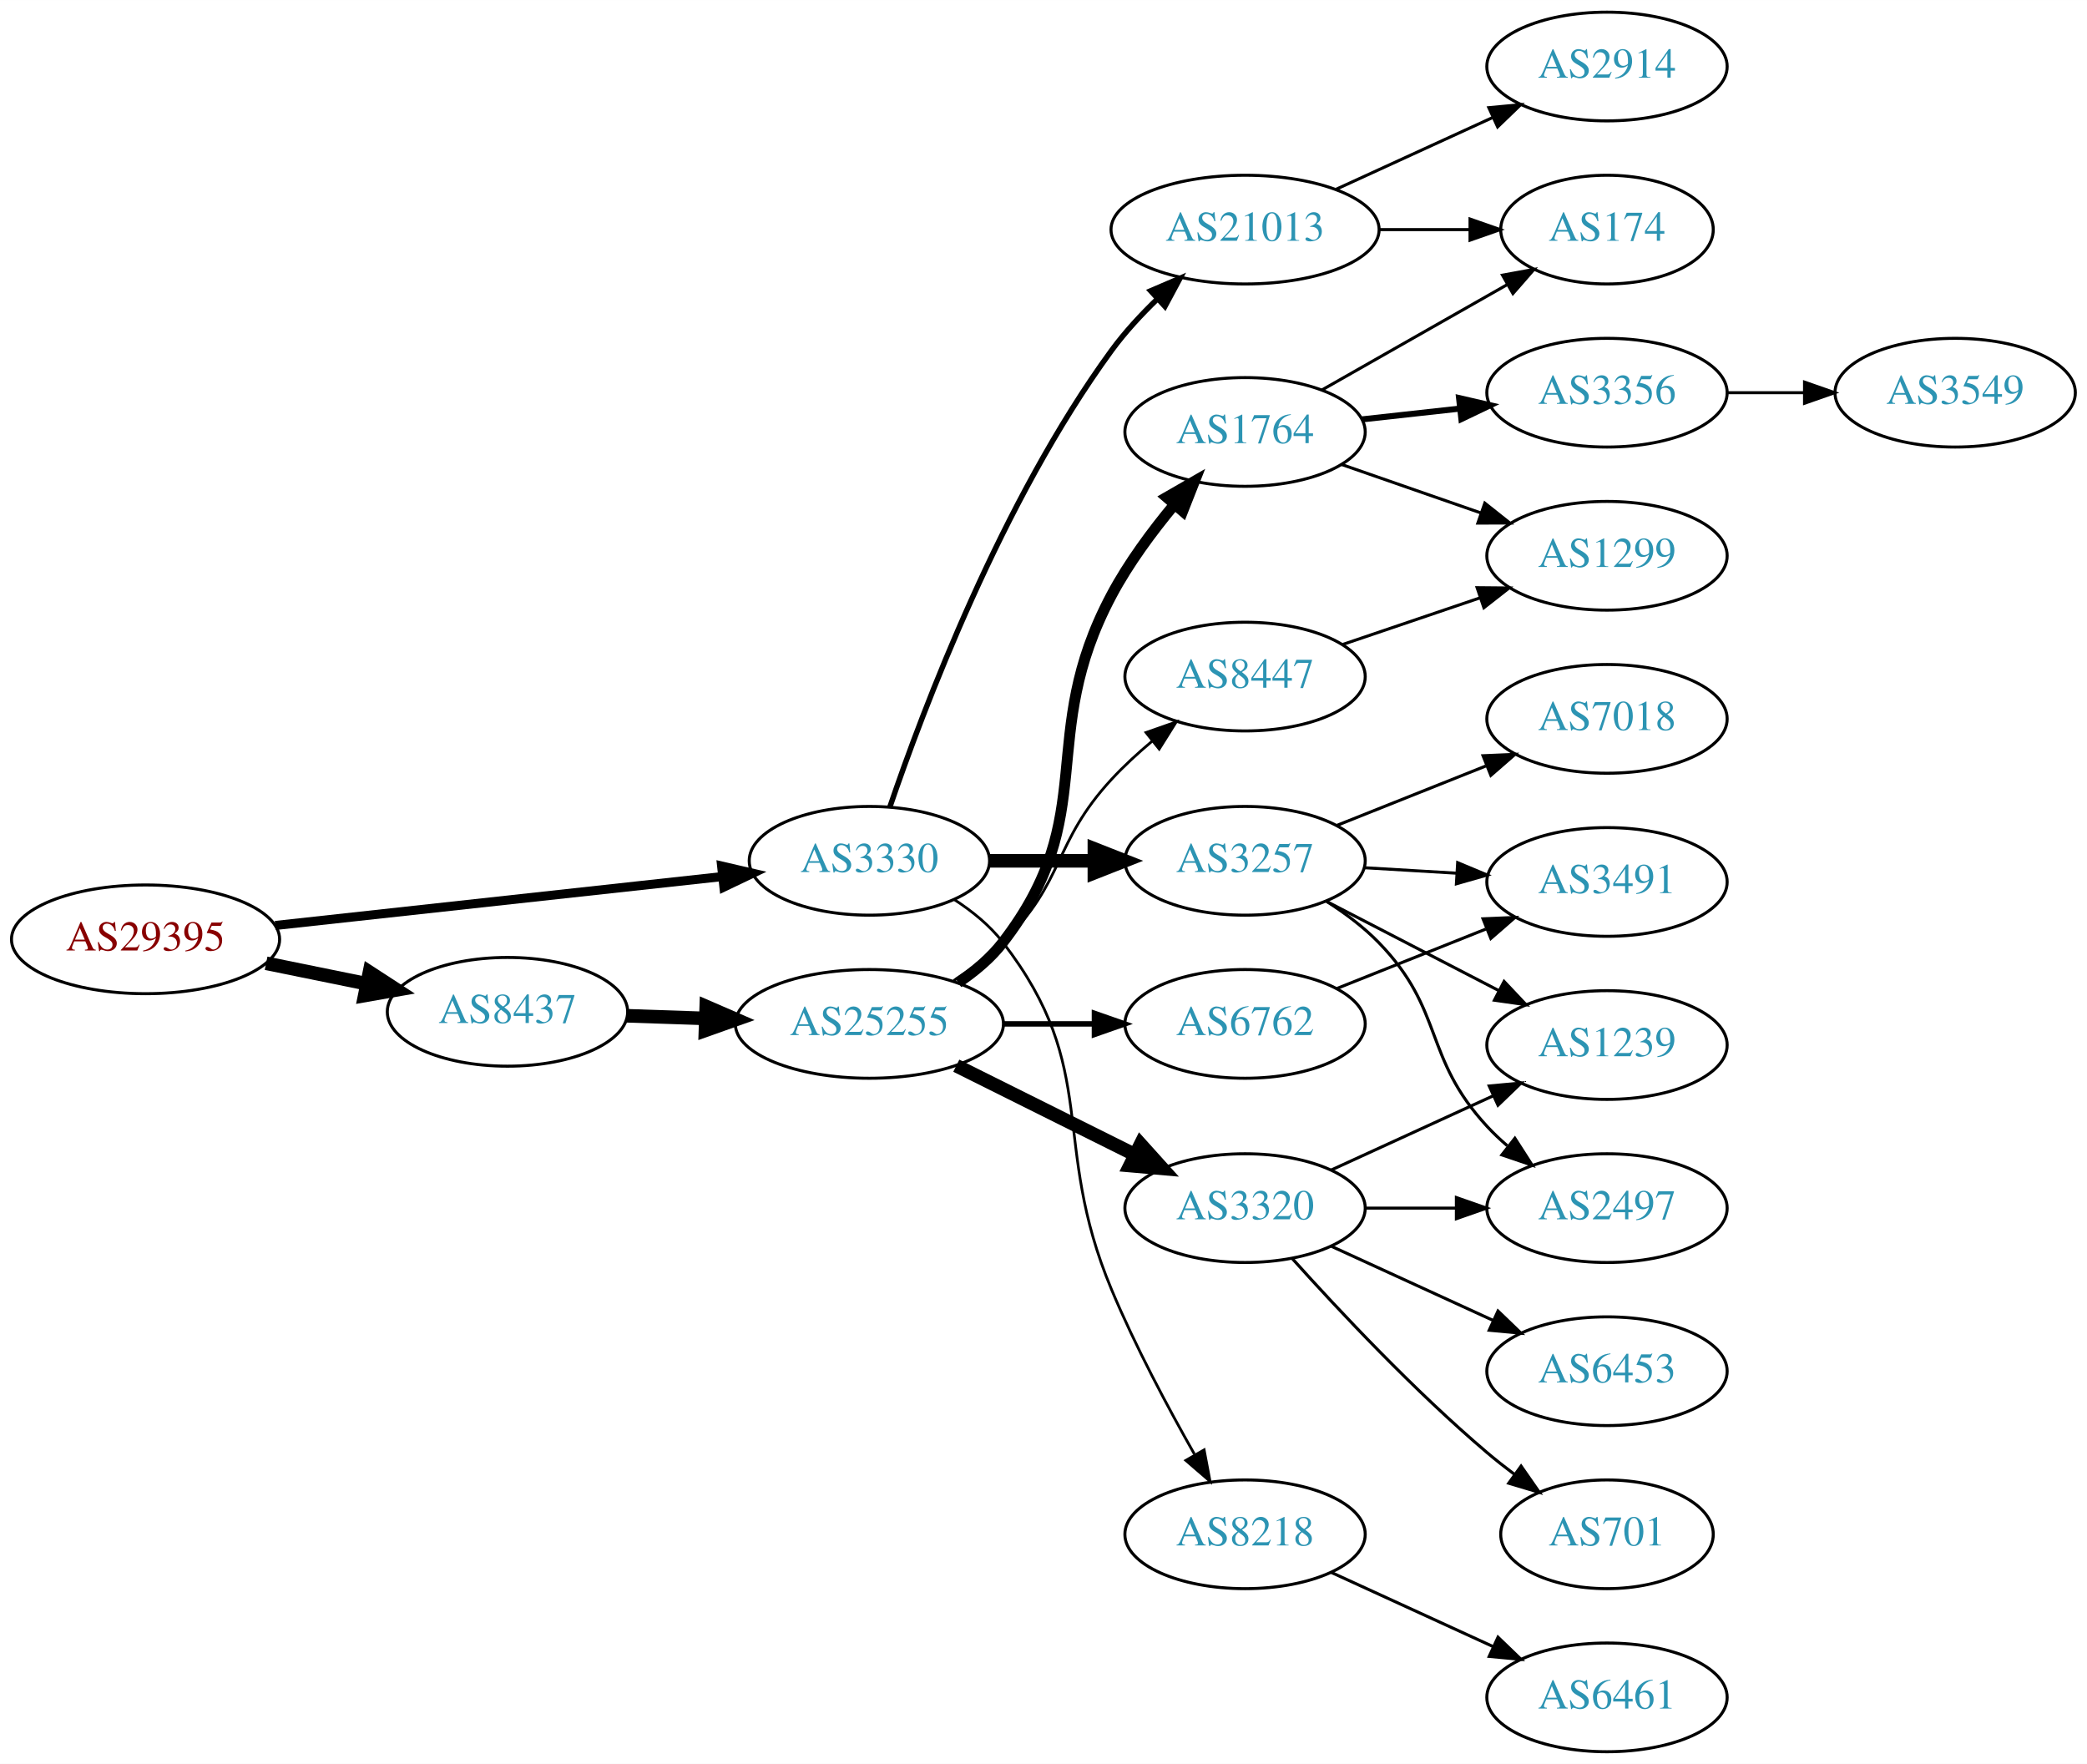
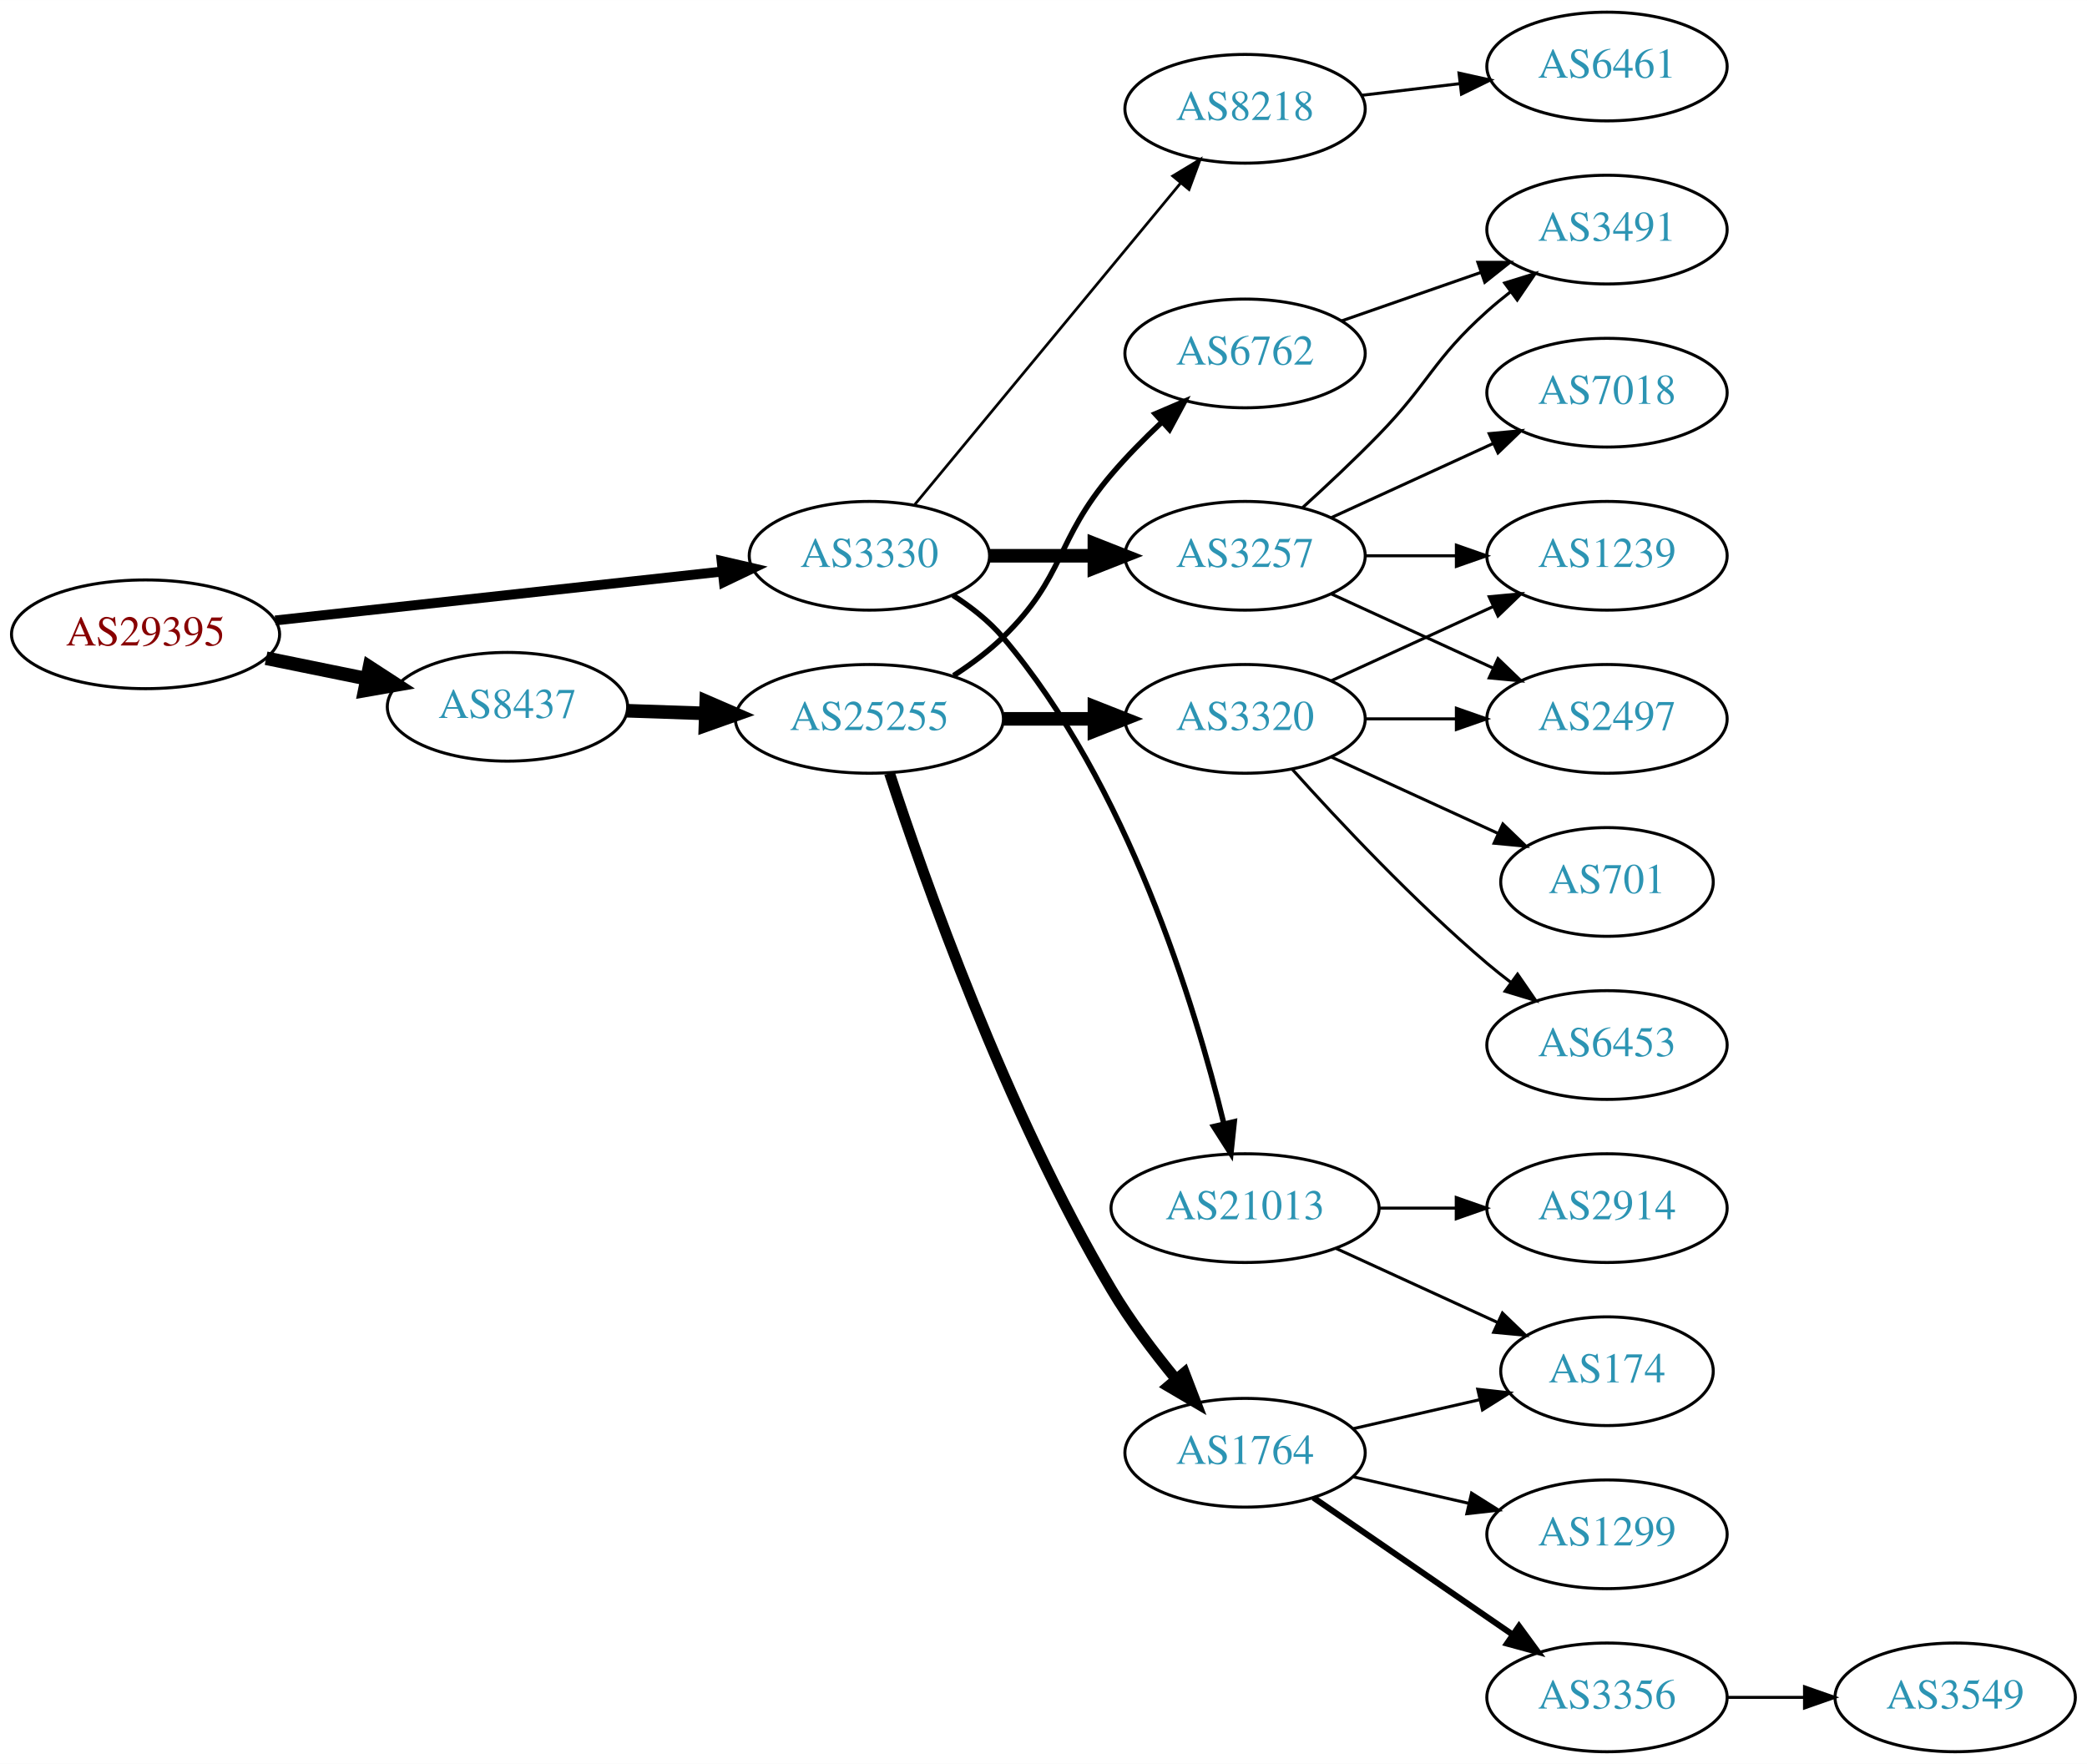
<svg xmlns="http://www.w3.org/2000/svg" xmlns:xlink="http://www.w3.org/1999/xlink" width="691pt" height="584pt" viewBox="0.00 0.00 691.06 584.00">
  <g id="graph0" class="graph" transform="scale(1 1) rotate(0) translate(4 580)">
    <polygon fill="white" stroke="none" points="-4,4 -4,-580 687.055,-580 687.055,4 -4,4" />
    <g id="node1" class="node">
      <g id="a_node1">
        <a xlink:href="/asn/29395" xlink:title="AS29395 ~ Webquake eBusiness Consulting GmbH [AT]">
-           <ellipse fill="#ffffff" stroke="black" cx="44.196" cy="-269" rx="44.393" ry="18" />
-           <text text-anchor="middle" x="44.196" y="-265.3" font-family="Times,serif" font-size="14.00" fill="#880000">AS29395</text>
+           <ellipse fill="#ffffff" stroke="black" cx="44.196" cy="-370" rx="44.393" ry="18" />
+           <text text-anchor="middle" x="44.196" y="-366.3" font-family="Times,serif" font-size="14.00" fill="#880000">AS29395</text>
        </a>
      </g>
    </g>
    <g id="node2" class="node">
      <g id="a_node2">
        <a xlink:href="/asn/3330" xlink:title="AS3330 ~ Vienna, Austria [AT]">
-           <ellipse fill="#ffffff" stroke="black" cx="283.881" cy="-295" rx="39.794" ry="18" />
-           <text text-anchor="middle" x="283.881" y="-291.3" font-family="Times,serif" font-size="14.00" fill="#2c94b3">AS3330</text>
+           <ellipse fill="#ffffff" stroke="black" cx="283.881" cy="-396" rx="39.794" ry="18" />
+           <text text-anchor="middle" x="283.881" y="-392.3" font-family="Times,serif" font-size="14.00" fill="#2c94b3">AS3330</text>
        </a>
      </g>
    </g>
    <g id="edge1" class="edge">
-       <path fill="none" stroke="black" stroke-width="3" d="M87.142,-273.588C128.598,-278.123 191.93,-285.051 235.256,-289.79" />
-       <polygon fill="black" stroke="black" stroke-width="3" points="234.947,-293.277 245.268,-290.886 235.708,-286.319 234.947,-293.277" />
+       <path fill="none" stroke="black" stroke-width="3.273" d="M87.142,-374.588C128.598,-379.123 191.93,-386.051 235.256,-390.79" />
+       <polygon fill="black" stroke="black" stroke-width="3.273" points="234.947,-394.277 245.268,-391.886 235.708,-387.319 234.947,-394.277" />
    </g>
    <g id="node3" class="node">
      <g id="a_node3">
        <a xlink:href="/asn/8437" xlink:title="AS8437 ~ Hutchison Drei Austria GmbH [AT]">
-           <ellipse fill="#ffffff" stroke="black" cx="164.039" cy="-245" rx="39.794" ry="18" />
-           <text text-anchor="middle" x="164.039" y="-241.3" font-family="Times,serif" font-size="14.00" fill="#2c94b3">AS8437</text>
+           <ellipse fill="#ffffff" stroke="black" cx="164.039" cy="-346" rx="39.794" ry="18" />
+           <text text-anchor="middle" x="164.039" y="-342.3" font-family="Times,serif" font-size="14.00" fill="#2c94b3">AS8437</text>
        </a>
      </g>
    </g>
    <g id="edge2" class="edge">
-       <path fill="none" stroke="black" stroke-width="4.5" d="M84.109,-261.075C94.785,-258.901 106.456,-256.524 117.47,-254.281" />
-       <polygon fill="black" stroke="black" stroke-width="4.5" points="118.339,-258.122 127.352,-252.268 116.768,-250.405 118.339,-258.122" />
+       <path fill="none" stroke="black" stroke-width="4.5" d="M84.109,-362.075C94.785,-359.901 106.456,-357.524 117.47,-355.281" />
+       <polygon fill="black" stroke="black" stroke-width="4.5" points="118.339,-359.122 127.352,-353.268 116.768,-351.405 118.339,-359.122" />
    </g>
    <g id="node4" class="node">
      <g id="a_node4">
        <a xlink:href="/asn/21013" xlink:title="AS21013 ~ Wels, AT [AT]">
-           <ellipse fill="#ffffff" stroke="black" cx="408.273" cy="-504" rx="44.393" ry="18" />
-           <text text-anchor="middle" x="408.273" y="-500.3" font-family="Times,serif" font-size="14.00" fill="#2c94b3">AS21013</text>
+           <ellipse fill="#ffffff" stroke="black" cx="408.273" cy="-180" rx="44.393" ry="18" />
+           <text text-anchor="middle" x="408.273" y="-176.3" font-family="Times,serif" font-size="14.00" fill="#2c94b3">AS21013</text>
        </a>
      </g>
    </g>
    <g id="edge3" class="edge">
-       <path fill="none" stroke="black" stroke-width="1.8" d="M290.63,-312.741C301.588,-344.913 327.661,-414.16 364.077,-464 368.472,-470.014 373.864,-475.846 379.331,-481.111" />
-       <polygon fill="black" stroke="black" stroke-width="1.8" points="377.008,-483.729 386.745,-487.904 381.737,-478.568 377.008,-483.729" />
+       <path fill="none" stroke="black" stroke-width="1.8" d="M311.561,-382.906C317.559,-379.049 323.495,-374.391 328.077,-369 369.321,-320.476 391.608,-247.404 401.283,-207.838" />
+       <polygon fill="black" stroke="black" stroke-width="1.8" points="404.697,-208.611 403.58,-198.075 397.883,-207.008 404.697,-208.611" />
    </g>
    <g id="node5" class="node">
      <g id="a_node5">
-         <a xlink:href="/asn/3257" xlink:title="AS3257 ~ GTT [DE]">
-           <ellipse fill="#ffffff" stroke="black" cx="408.273" cy="-295" rx="39.794" ry="18" />
-           <text text-anchor="middle" x="408.273" y="-291.3" font-family="Times,serif" font-size="14.00" fill="#2c94b3">AS3257</text>
+         <a xlink:href="/asn/8218" xlink:title="AS8218 ~ legacy Neotelecoms [FR]">
+           <ellipse fill="#ffffff" stroke="black" cx="408.273" cy="-544" rx="39.794" ry="18" />
+           <text text-anchor="middle" x="408.273" y="-540.3" font-family="Times,serif" font-size="14.00" fill="#2c94b3">AS8218</text>
        </a>
      </g>
    </g>
    <g id="edge4" class="edge">
-       <path fill="none" stroke="black" stroke-width="4.5" d="M323.607,-295C334.545,-295 346.596,-295 358.062,-295" />
-       <polygon fill="black" stroke="black" stroke-width="4.5" points="358.38,-298.938 368.38,-295 358.38,-291.063 358.38,-298.938" />
+       <path fill="none" stroke="black" stroke-width="0.9" d="M298.921,-412.977C320.501,-439.073 361.933,-489.173 386.84,-519.292" />
+       <polygon fill="black" stroke="black" stroke-width="0.9" points="384.327,-521.745 393.397,-527.221 389.721,-517.284 384.327,-521.745" />
    </g>
    <g id="node6" class="node">
      <g id="a_node6">
-         <a xlink:href="/asn/8218" xlink:title="AS8218 ~ legacy Neotelecoms [FR]">
-           <ellipse fill="#ffffff" stroke="black" cx="408.273" cy="-72" rx="39.794" ry="18" />
-           <text text-anchor="middle" x="408.273" y="-68.3" font-family="Times,serif" font-size="14.00" fill="#2c94b3">AS8218</text>
+         <a xlink:href="/asn/3257" xlink:title="AS3257 ~ GTT [DE]">
+           <ellipse fill="#ffffff" stroke="black" cx="408.273" cy="-396" rx="39.794" ry="18" />
+           <text text-anchor="middle" x="408.273" y="-392.3" font-family="Times,serif" font-size="14.00" fill="#2c94b3">AS3257</text>
        </a>
      </g>
    </g>
    <g id="edge5" class="edge">
-       <path fill="none" stroke="black" stroke-width="0.9" d="M311.925,-282.201C317.912,-278.335 323.752,-273.599 328.077,-268 360.819,-225.617 343.387,-202.399 364.077,-153 371.929,-134.253 382.678,-114.083 391.489,-98.559" />
-       <polygon fill="black" stroke="black" stroke-width="0.9" points="394.721,-99.96 396.681,-89.549 388.656,-96.466 394.721,-99.96" />
+       <path fill="none" stroke="black" stroke-width="4.5" d="M323.607,-396C334.545,-396 346.596,-396 358.062,-396" />
+       <polygon fill="black" stroke="black" stroke-width="4.5" points="358.38,-399.938 368.38,-396 358.38,-392.063 358.38,-399.938" />
    </g>
    <g id="node14" class="node">
      <g id="a_node14">
        <a xlink:href="/asn/25255" xlink:title="AS25255 ~ ==&gt; TELE2 AUSTRIA &lt;== [AT]">
-           <ellipse fill="#ffffff" stroke="black" cx="283.881" cy="-241" rx="44.393" ry="18" />
-           <text text-anchor="middle" x="283.881" y="-237.3" font-family="Times,serif" font-size="14.00" fill="#2c94b3">AS25255</text>
+           <ellipse fill="#ffffff" stroke="black" cx="283.881" cy="-342" rx="44.393" ry="18" />
+           <text text-anchor="middle" x="283.881" y="-338.3" font-family="Times,serif" font-size="14.00" fill="#2c94b3">AS25255</text>
        </a>
      </g>
    </g>
    <g id="edge13" class="edge">
-       <path fill="none" stroke="black" stroke-width="4.5" d="M203.625,-243.69C211.923,-243.409 220.835,-243.106 229.58,-242.809" />
-       <polygon fill="black" stroke="black" stroke-width="4.5" points="229.862,-246.74 239.722,-242.465 229.594,-238.869 229.862,-246.74" />
+       <path fill="none" stroke="black" stroke-width="4.5" d="M203.625,-344.69C211.923,-344.409 220.835,-344.106 229.58,-343.809" />
+       <polygon fill="black" stroke="black" stroke-width="4.5" points="229.862,-347.74 239.722,-343.465 229.594,-339.869 229.862,-347.74" />
    </g>
    <g id="node7" class="node">
      <g id="a_node7">
        <a xlink:href="/asn/2914" xlink:title="AS2914 ~ NTT America, Inc. [US]">
-           <ellipse fill="#ffffff" stroke="black" cx="528.116" cy="-558" rx="39.794" ry="18" />
-           <text text-anchor="middle" x="528.116" y="-554.3" font-family="Times,serif" font-size="14.00" fill="#2c94b3">AS2914</text>
+           <ellipse fill="#ffffff" stroke="black" cx="528.116" cy="-180" rx="39.794" ry="18" />
+           <text text-anchor="middle" x="528.116" y="-176.3" font-family="Times,serif" font-size="14.00" fill="#2c94b3">AS2914</text>
        </a>
      </g>
    </g>
    <g id="edge6" class="edge">
-       <path fill="none" stroke="black" d="M438.403,-517.348C454.014,-524.502 473.412,-533.391 490.084,-541.03" />
-       <polygon fill="black" stroke="black" points="488.987,-544.378 499.536,-545.362 491.903,-538.014 488.987,-544.378" />
+       <path fill="none" stroke="black" d="M452.484,-180C460.797,-180 469.56,-180 478.042,-180" />
+       <polygon fill="black" stroke="black" points="478.201,-183.5 488.201,-180 478.201,-176.5 478.201,-183.5" />
    </g>
    <g id="node8" class="node">
      <g id="a_node8">
        <a xlink:href="/asn/174" xlink:title="AS174 ~ Cogent Communications [US]">
-           <ellipse fill="#ffffff" stroke="black" cx="528.116" cy="-504" rx="35.194" ry="18" />
-           <text text-anchor="middle" x="528.116" y="-500.3" font-family="Times,serif" font-size="14.00" fill="#2c94b3">AS174</text>
+           <ellipse fill="#ffffff" stroke="black" cx="528.116" cy="-126" rx="35.194" ry="18" />
+           <text text-anchor="middle" x="528.116" y="-122.3" font-family="Times,serif" font-size="14.00" fill="#2c94b3">AS174</text>
        </a>
      </g>
    </g>
    <g id="edge7" class="edge">
-       <path fill="none" stroke="black" d="M452.484,-504C462.332,-504 472.812,-504 482.709,-504" />
-       <polygon fill="black" stroke="black" points="482.761,-507.5 492.761,-504 482.761,-500.5 482.761,-507.5" />
+       <path fill="none" stroke="black" d="M438.403,-166.652C454.62,-159.22 474.923,-149.917 492.013,-142.086" />
+       <polygon fill="black" stroke="black" points="493.497,-145.256 501.13,-137.908 490.58,-138.892 493.497,-145.256" />
    </g>
    <g id="node9" class="node">
      <g id="a_node9">
-         <a xlink:href="/asn/1239" xlink:title="AS1239 ~ Sprint [US]">
-           <ellipse fill="#ffffff" stroke="black" cx="528.116" cy="-234" rx="39.794" ry="18" />
-           <text text-anchor="middle" x="528.116" y="-230.3" font-family="Times,serif" font-size="14.00" fill="#2c94b3">AS1239</text>
+         <a xlink:href="/asn/6461" xlink:title="AS6461 ~ Zayo Bandwidth [US]">
+           <ellipse fill="#ffffff" stroke="black" cx="528.116" cy="-558" rx="39.794" ry="18" />
+           <text text-anchor="middle" x="528.116" y="-554.3" font-family="Times,serif" font-size="14.00" fill="#2c94b3">AS6461</text>
        </a>
      </g>
    </g>
    <g id="edge8" class="edge">
-       <path fill="none" stroke="black" d="M435.134,-281.613C451.943,-272.913 474.058,-261.465 492.391,-251.975" />
-       <polygon fill="black" stroke="black" points="494.043,-255.061 501.315,-247.355 490.825,-248.844 494.043,-255.061" />
+       <path fill="none" stroke="black" d="M446.883,-548.468C457.195,-549.693 468.512,-551.038 479.312,-552.321" />
+       <polygon fill="black" stroke="black" points="479.116,-555.822 489.459,-553.526 479.942,-548.871 479.116,-555.822" />
    </g>
    <g id="node10" class="node">
      <g id="a_node10">
-         <a xlink:href="/asn/3491" xlink:title="AS3491 ~ PCCW Global, Inc. [US]">
-           <ellipse fill="#ffffff" stroke="black" cx="528.116" cy="-288" rx="39.794" ry="18" />
-           <text text-anchor="middle" x="528.116" y="-284.3" font-family="Times,serif" font-size="14.00" fill="#2c94b3">AS3491</text>
+         <a xlink:href="/asn/1239" xlink:title="AS1239 ~ Sprint [US]">
+           <ellipse fill="#ffffff" stroke="black" cx="528.116" cy="-396" rx="39.794" ry="18" />
+           <text text-anchor="middle" x="528.116" y="-392.3" font-family="Times,serif" font-size="14.00" fill="#2c94b3">AS1239</text>
        </a>
      </g>
    </g>
    <g id="edge9" class="edge">
-       <path fill="none" stroke="black" d="M447.859,-292.708C457.626,-292.128 468.242,-291.497 478.437,-290.892" />
-       <polygon fill="black" stroke="black" points="478.668,-294.384 488.443,-290.297 478.253,-287.396 478.668,-294.384" />
+       <path fill="none" stroke="black" d="M448.186,-396C457.739,-396 468.089,-396 478.052,-396" />
+       <polygon fill="black" stroke="black" points="478.244,-399.5 488.244,-396 478.244,-392.5 478.244,-399.5" />
    </g>
    <g id="node11" class="node">
      <g id="a_node11">
        <a xlink:href="/asn/2497" xlink:title="AS2497 ~ Internet Initiative Japan Inc. [JP]">
-           <ellipse fill="#ffffff" stroke="black" cx="528.116" cy="-180" rx="39.794" ry="18" />
-           <text text-anchor="middle" x="528.116" y="-176.3" font-family="Times,serif" font-size="14.00" fill="#2c94b3">AS2497</text>
+           <ellipse fill="#ffffff" stroke="black" cx="528.116" cy="-342" rx="39.794" ry="18" />
+           <text text-anchor="middle" x="528.116" y="-338.3" font-family="Times,serif" font-size="14.00" fill="#2c94b3">AS2497</text>
        </a>
      </g>
    </g>
    <g id="edge10" class="edge">
-       <path fill="none" stroke="black" d="M435.448,-281.446C441.46,-277.603 447.531,-273.066 452.469,-268 474.444,-245.458 467.079,-230.097 488.469,-207 490.503,-204.804 492.744,-202.685 495.091,-200.665" />
-       <polygon fill="black" stroke="black" points="497.618,-203.133 503.338,-194.214 493.305,-197.619 497.618,-203.133" />
+       <path fill="none" stroke="black" d="M436.902,-383.339C452.859,-376.027 473.13,-366.739 490.412,-358.819" />
+       <polygon fill="black" stroke="black" points="492.027,-361.929 499.66,-354.581 489.111,-355.565 492.027,-361.929" />
    </g>
    <g id="node12" class="node">
      <g id="a_node12">
        <a xlink:href="/asn/7018" xlink:title="AS7018 ~ AT&amp;T Services, Inc. [US]">
-           <ellipse fill="#ffffff" stroke="black" cx="528.116" cy="-342" rx="39.794" ry="18" />
-           <text text-anchor="middle" x="528.116" y="-338.3" font-family="Times,serif" font-size="14.00" fill="#2c94b3">AS7018</text>
+           <ellipse fill="#ffffff" stroke="black" cx="528.116" cy="-450" rx="39.794" ry="18" />
+           <text text-anchor="middle" x="528.116" y="-446.3" font-family="Times,serif" font-size="14.00" fill="#2c94b3">AS7018</text>
        </a>
      </g>
    </g>
    <g id="edge11" class="edge">
-       <path fill="none" stroke="black" d="M438.706,-306.739C453.61,-312.683 471.906,-319.98 487.979,-326.391" />
-       <polygon fill="black" stroke="black" points="487.065,-329.794 497.65,-330.248 489.658,-323.292 487.065,-329.794" />
+       <path fill="none" stroke="black" d="M436.902,-408.661C452.859,-415.973 473.13,-425.261 490.412,-433.181" />
+       <polygon fill="black" stroke="black" points="489.111,-436.435 499.66,-437.419 492.027,-430.071 489.111,-436.435" />
    </g>
    <g id="node13" class="node">
      <g id="a_node13">
-         <a xlink:href="/asn/6461" xlink:title="AS6461 ~ Zayo Bandwidth [US]">
-           <ellipse fill="#ffffff" stroke="black" cx="528.116" cy="-18" rx="39.794" ry="18" />
-           <text text-anchor="middle" x="528.116" y="-14.3" font-family="Times,serif" font-size="14.00" fill="#2c94b3">AS6461</text>
+         <a xlink:href="/asn/3491" xlink:title="AS3491 ~ PCCW Global, Inc. [US]">
+           <ellipse fill="#ffffff" stroke="black" cx="528.116" cy="-504" rx="39.794" ry="18" />
+           <text text-anchor="middle" x="528.116" y="-500.3" font-family="Times,serif" font-size="14.00" fill="#2c94b3">AS3491</text>
        </a>
      </g>
    </g>
    <g id="edge12" class="edge">
-       <path fill="none" stroke="black" d="M436.902,-59.339C452.859,-52.027 473.13,-42.739 490.412,-34.819" />
-       <polygon fill="black" stroke="black" points="492.027,-37.929 499.66,-30.581 489.111,-31.565 492.027,-37.929" />
+       <path fill="none" stroke="black" d="M427.319,-411.946C435.216,-419.118 444.483,-427.799 452.469,-436 469.388,-453.372 470.4,-460.828 488.469,-477 490.909,-479.183 493.53,-481.344 496.215,-483.435" />
+       <polygon fill="black" stroke="black" points="494.231,-486.32 504.351,-489.454 498.394,-480.693 494.231,-486.32" />
    </g>
    <g id="node15" class="node">
      <g id="a_node15">
-         <a xlink:href="/asn/3320" xlink:title="AS3320 ~ DTAG [DE]">
-           <ellipse fill="#ffffff" stroke="black" cx="408.273" cy="-180" rx="39.794" ry="18" />
-           <text text-anchor="middle" x="408.273" y="-176.3" font-family="Times,serif" font-size="14.00" fill="#2c94b3">AS3320</text>
+         <a xlink:href="/asn/1764" xlink:title="AS1764 ~ NEXTLAYER-AS [AT]">
+           <ellipse fill="#ffffff" stroke="black" cx="408.273" cy="-99" rx="39.794" ry="18" />
+           <text text-anchor="middle" x="408.273" y="-95.3" font-family="Times,serif" font-size="14.00" fill="#2c94b3">AS1764</text>
        </a>
      </g>
    </g>
    <g id="edge14" class="edge">
-       <path fill="none" stroke="black" stroke-width="4.5" d="M312.654,-227.158C330.151,-218.438 352.907,-207.096 371.717,-197.721" />
-       <polygon fill="black" stroke="black" stroke-width="4.5" points="373.676,-201.145 380.869,-193.16 370.163,-194.096 373.676,-201.145" />
+       <path fill="none" stroke="black" stroke-width="3.6" d="M290.541,-324.022C301.812,-289.483 329.026,-212.042 364.077,-153 370.177,-142.725 378.063,-132.277 385.425,-123.344" />
+       <polygon fill="black" stroke="black" stroke-width="3.6" points="388.179,-125.507 391.972,-115.614 382.838,-120.983 388.179,-125.507" />
    </g>
    <g id="node16" class="node">
      <g id="a_node16">
-         <a xlink:href="/asn/6762" xlink:title="AS6762 ~ TELECOM ITALIA SPARKLE S.p.A. [IT]">
-           <ellipse fill="#ffffff" stroke="black" cx="408.273" cy="-241" rx="39.794" ry="18" />
-           <text text-anchor="middle" x="408.273" y="-237.3" font-family="Times,serif" font-size="14.00" fill="#2c94b3">AS6762</text>
+         <a xlink:href="/asn/3320" xlink:title="AS3320 ~ DTAG [DE]">
+           <ellipse fill="#ffffff" stroke="black" cx="408.273" cy="-342" rx="39.794" ry="18" />
+           <text text-anchor="middle" x="408.273" y="-338.3" font-family="Times,serif" font-size="14.00" fill="#2c94b3">AS3320</text>
        </a>
      </g>
    </g>
    <g id="edge15" class="edge">
-       <path fill="none" stroke="black" stroke-width="1.8" d="M328.377,-241C338.066,-241 348.403,-241 358.295,-241" />
-       <polygon fill="black" stroke="black" stroke-width="1.8" points="358.398,-244.5 368.398,-241 358.398,-237.5 358.398,-244.5" />
+       <path fill="none" stroke="black" stroke-width="4.5" d="M328.377,-342C338.066,-342 348.403,-342 358.295,-342" />
+       <polygon fill="black" stroke="black" stroke-width="4.5" points="358.398,-345.938 368.398,-342 358.398,-338.063 358.398,-345.938" />
    </g>
    <g id="node17" class="node">
      <g id="a_node17">
-         <a xlink:href="/asn/1764" xlink:title="AS1764 ~ NEXTLAYER-AS [AT]">
-           <ellipse fill="#ffffff" stroke="black" cx="408.273" cy="-437" rx="39.794" ry="18" />
-           <text text-anchor="middle" x="408.273" y="-433.3" font-family="Times,serif" font-size="14.00" fill="#2c94b3">AS1764</text>
+         <a xlink:href="/asn/6762" xlink:title="AS6762 ~ TELECOM ITALIA SPARKLE S.p.A. [IT]">
+           <ellipse fill="#ffffff" stroke="black" cx="408.273" cy="-463" rx="39.794" ry="18" />
+           <text text-anchor="middle" x="408.273" y="-459.3" font-family="Times,serif" font-size="14.00" fill="#2c94b3">AS6762</text>
        </a>
      </g>
    </g>
    <g id="edge16" class="edge">
-       <path fill="none" stroke="black" stroke-width="3.6" d="M313.269,-254.683C318.779,-258.38 324.076,-262.821 328.077,-268 360.819,-310.383 338.917,-335.721 364.077,-383 369.691,-393.549 377.469,-404.057 384.88,-412.963" />
-       <polygon fill="black" stroke="black" stroke-width="3.6" points="382.327,-415.362 391.51,-420.646 387.626,-410.788 382.327,-415.362" />
+       <path fill="none" stroke="black" stroke-width="1.8" d="M311.765,-356.329C317.489,-360.036 323.255,-364.318 328.077,-369 348.771,-389.094 345.365,-401.049 364.077,-423 369.092,-428.882 374.913,-434.78 380.627,-440.171" />
+       <polygon fill="black" stroke="black" stroke-width="1.8" points="378.525,-442.991 388.266,-447.158 383.249,-437.826 378.525,-442.991" />
+     </g>
+     <g id="edge19" class="edge">
+       <path fill="none" stroke="black" d="M443.993,-106.955C457.085,-109.955 472.107,-113.396 485.748,-116.522" />
+       <polygon fill="black" stroke="black" points="485.326,-120.016 495.855,-118.838 486.89,-113.193 485.326,-120.016" />
    </g>
    <g id="node18" class="node">
      <g id="a_node18">
-         <a xlink:href="/asn/8447" xlink:title="AS8447 ~ A1 Telekom Austria AG [AT]">
-           <ellipse fill="#ffffff" stroke="black" cx="408.273" cy="-356" rx="39.794" ry="18" />
-           <text text-anchor="middle" x="408.273" y="-352.3" font-family="Times,serif" font-size="14.00" fill="#2c94b3">AS8447</text>
+         <a xlink:href="/asn/1299" xlink:title="AS1299 ~ Telia Carrier [EU]">
+           <ellipse fill="#ffffff" stroke="black" cx="528.116" cy="-72" rx="39.794" ry="18" />
+           <text text-anchor="middle" x="528.116" y="-68.3" font-family="Times,serif" font-size="14.00" fill="#2c94b3">AS1299</text>
        </a>
      </g>
    </g>
    <g id="edge17" class="edge">
-       <path fill="none" stroke="black" stroke-width="0.9" d="M311.765,-255.329C317.489,-259.036 323.255,-263.318 328.077,-268 348.771,-288.094 344.501,-300.816 364.077,-322 368.144,-326.4 372.814,-330.687 377.546,-334.652" />
-       <polygon fill="black" stroke="black" stroke-width="0.9" points="375.477,-337.478 385.475,-340.982 379.844,-332.008 375.477,-337.478" />
-     </g>
-     <g id="edge24" class="edge">
-       <path fill="none" stroke="black" d="M436.902,-192.661C452.859,-199.973 473.13,-209.261 490.412,-217.181" />
-       <polygon fill="black" stroke="black" points="489.111,-220.435 499.66,-221.419 492.027,-214.071 489.111,-220.435" />
-     </g>
-     <g id="edge25" class="edge">
-       <path fill="none" stroke="black" d="M448.186,-180C457.739,-180 468.089,-180 478.052,-180" />
-       <polygon fill="black" stroke="black" points="478.244,-183.5 488.244,-180 478.244,-176.5 478.244,-183.5" />
-     </g>
-     <g id="node22" class="node">
-       <g id="a_node22">
-         <a xlink:href="/asn/6453" xlink:title="AS6453 ~ TATA COMMUNICATIONS (AMERICA) INC [US]">
-           <ellipse fill="#ffffff" stroke="black" cx="528.116" cy="-126" rx="39.794" ry="18" />
-           <text text-anchor="middle" x="528.116" y="-122.3" font-family="Times,serif" font-size="14.00" fill="#2c94b3">AS6453</text>
-         </a>
-       </g>
-     </g>
-     <g id="edge22" class="edge">
-       <path fill="none" stroke="black" d="M436.902,-167.339C452.859,-160.027 473.13,-150.739 490.412,-142.819" />
-       <polygon fill="black" stroke="black" points="492.027,-145.929 499.66,-138.581 489.111,-139.565 492.027,-145.929" />
-     </g>
-     <g id="node23" class="node">
-       <g id="a_node23">
-         <a xlink:href="/asn/701" xlink:title="AS701 ~ UUNET [US]">
-           <ellipse fill="#ffffff" stroke="black" cx="528.116" cy="-72" rx="35.194" ry="18" />
-           <text text-anchor="middle" x="528.116" y="-68.3" font-family="Times,serif" font-size="14.00" fill="#2c94b3">AS701</text>
-         </a>
-       </g>
-     </g>
-     <g id="edge23" class="edge">
-       <path fill="none" stroke="black" d="M423.919,-163.275C439.22,-146.235 464.317,-119.477 488.469,-99 491.322,-96.582 494.387,-94.167 497.498,-91.831" />
-       <polygon fill="black" stroke="black" points="499.671,-94.578 505.726,-85.884 495.571,-88.905 499.671,-94.578" />
-     </g>
-     <g id="edge26" class="edge">
-       <path fill="none" stroke="black" d="M438.706,-252.739C453.61,-258.683 471.906,-265.98 487.979,-272.391" />
-       <polygon fill="black" stroke="black" points="487.065,-275.794 497.65,-276.248 489.658,-269.292 487.065,-275.794" />
-     </g>
-     <g id="edge19" class="edge">
-       <path fill="none" stroke="black" d="M433.69,-450.882C451.499,-461.008 475.801,-474.825 495.155,-485.829" />
-       <polygon fill="black" stroke="black" points="493.51,-488.919 503.933,-490.819 496.97,-482.834 493.51,-488.919" />
+       <path fill="none" stroke="black" d="M443.993,-91.045C455.993,-88.296 469.613,-85.175 482.306,-82.267" />
+       <polygon fill="black" stroke="black" points="483.272,-85.636 492.238,-79.991 481.708,-78.813 483.272,-85.636" />
    </g>
    <g id="node19" class="node">
      <g id="a_node19">
        <a xlink:href="/asn/3356" xlink:title="AS3356 ~ Level 3 Parent, LLC [US]">
-           <ellipse fill="#ffffff" stroke="black" cx="528.116" cy="-450" rx="39.794" ry="18" />
-           <text text-anchor="middle" x="528.116" y="-446.3" font-family="Times,serif" font-size="14.00" fill="#2c94b3">AS3356</text>
+           <ellipse fill="#ffffff" stroke="black" cx="528.116" cy="-18" rx="39.794" ry="18" />
+           <text text-anchor="middle" x="528.116" y="-14.3" font-family="Times,serif" font-size="14.00" fill="#2c94b3">AS3356</text>
        </a>
      </g>
    </g>
    <g id="edge18" class="edge">
-       <path fill="none" stroke="black" stroke-width="2" d="M446.883,-441.149C457.195,-442.287 468.512,-443.535 479.312,-444.726" />
-       <polygon fill="black" stroke="black" stroke-width="2" points="479.135,-448.228 489.459,-445.846 479.903,-441.27 479.135,-448.228" />
+       <path fill="none" stroke="black" stroke-width="2" d="M430.887,-84.143C449.376,-71.435 476.19,-53.005 496.819,-38.825" />
+       <polygon fill="black" stroke="black" stroke-width="2" points="498.981,-41.586 505.24,-33.037 495.016,-35.817 498.981,-41.586" />
+     </g>
+     <g id="edge23" class="edge">
+       <path fill="none" stroke="black" d="M436.902,-354.661C452.859,-361.973 473.13,-371.261 490.412,-379.181" />
+       <polygon fill="black" stroke="black" points="489.111,-382.435 499.66,-383.419 492.027,-376.071 489.111,-382.435" />
+     </g>
+     <g id="edge21" class="edge">
+       <path fill="none" stroke="black" d="M448.186,-342C457.739,-342 468.089,-342 478.052,-342" />
+       <polygon fill="black" stroke="black" points="478.244,-345.5 488.244,-342 478.244,-338.5 478.244,-345.5" />
    </g>
    <g id="node20" class="node">
      <g id="a_node20">
-         <a xlink:href="/asn/1299" xlink:title="AS1299 ~ Telia Carrier [EU]">
-           <ellipse fill="#ffffff" stroke="black" cx="528.116" cy="-396" rx="39.794" ry="18" />
-           <text text-anchor="middle" x="528.116" y="-392.3" font-family="Times,serif" font-size="14.00" fill="#2c94b3">AS1299</text>
+         <a xlink:href="/asn/6453" xlink:title="AS6453 ~ TATA COMMUNICATIONS (AMERICA) INC [US]">
+           <ellipse fill="#ffffff" stroke="black" cx="528.116" cy="-234" rx="39.794" ry="18" />
+           <text text-anchor="middle" x="528.116" y="-230.3" font-family="Times,serif" font-size="14.00" fill="#2c94b3">AS6453</text>
        </a>
      </g>
    </g>
    <g id="edge20" class="edge">
-       <path fill="none" stroke="black" d="M440.235,-426.228C454.332,-421.323 471.208,-415.452 486.322,-410.193" />
-       <polygon fill="black" stroke="black" points="487.657,-413.434 495.952,-406.843 485.357,-406.823 487.657,-413.434" />
-     </g>
-     <g id="edge27" class="edge">
-       <path fill="none" stroke="black" d="M440.544,-366.614C454.527,-371.361 471.198,-377.019 486.16,-382.098" />
-       <polygon fill="black" stroke="black" points="485.105,-385.436 495.7,-385.336 487.355,-378.808 485.105,-385.436" />
+       <path fill="none" stroke="black" d="M423.919,-325.275C439.22,-308.235 464.317,-281.477 488.469,-261 490.967,-258.883 493.627,-256.768 496.338,-254.707" />
+       <polygon fill="black" stroke="black" points="498.505,-257.459 504.515,-248.734 494.375,-251.806 498.505,-257.459" />
    </g>
    <g id="node21" class="node">
      <g id="a_node21">
+         <a xlink:href="/asn/701" xlink:title="AS701 ~ UUNET [US]">
+           <ellipse fill="#ffffff" stroke="black" cx="528.116" cy="-288" rx="35.194" ry="18" />
+           <text text-anchor="middle" x="528.116" y="-284.3" font-family="Times,serif" font-size="14.00" fill="#2c94b3">AS701</text>
+         </a>
+       </g>
+     </g>
+     <g id="edge22" class="edge">
+       <path fill="none" stroke="black" d="M436.902,-329.339C453.318,-321.817 474.3,-312.202 491.897,-304.139" />
+       <polygon fill="black" stroke="black" points="493.641,-307.189 501.274,-299.842 490.725,-300.826 493.641,-307.189" />
+     </g>
+     <g id="edge24" class="edge">
+       <path fill="none" stroke="black" d="M440.235,-473.772C454.332,-478.677 471.208,-484.548 486.322,-489.807" />
+       <polygon fill="black" stroke="black" points="485.357,-493.177 495.952,-493.157 487.657,-486.566 485.357,-493.177" />
+     </g>
+     <g id="node22" class="node">
+       <g id="a_node22">
        <a xlink:href="/asn/3549" xlink:title="AS3549 ~ Level 3 Parent, LLC [US]">
-           <ellipse fill="#ffffff" stroke="black" cx="643.409" cy="-450" rx="39.794" ry="18" />
-           <text text-anchor="middle" x="643.409" y="-446.3" font-family="Times,serif" font-size="14.00" fill="#2c94b3">AS3549</text>
-         </a>
-       </g>
-     </g>
-     <g id="edge21" class="edge">
-       <path fill="none" stroke="black" d="M567.788,-450C575.991,-450 584.755,-450 593.287,-450" />
-       <polygon fill="black" stroke="black" points="593.526,-453.5 603.526,-450 593.526,-446.5 593.526,-453.5" />
+           <ellipse fill="#ffffff" stroke="black" cx="643.409" cy="-18" rx="39.794" ry="18" />
+           <text text-anchor="middle" x="643.409" y="-14.3" font-family="Times,serif" font-size="14.00" fill="#2c94b3">AS3549</text>
+         </a>
+       </g>
+     </g>
+     <g id="edge25" class="edge">
+       <path fill="none" stroke="black" d="M567.788,-18C575.991,-18 584.755,-18 593.287,-18" />
+       <polygon fill="black" stroke="black" points="593.526,-21.5 603.526,-18 593.526,-14.5 593.526,-21.5" />
    </g>
  </g>
</svg>
